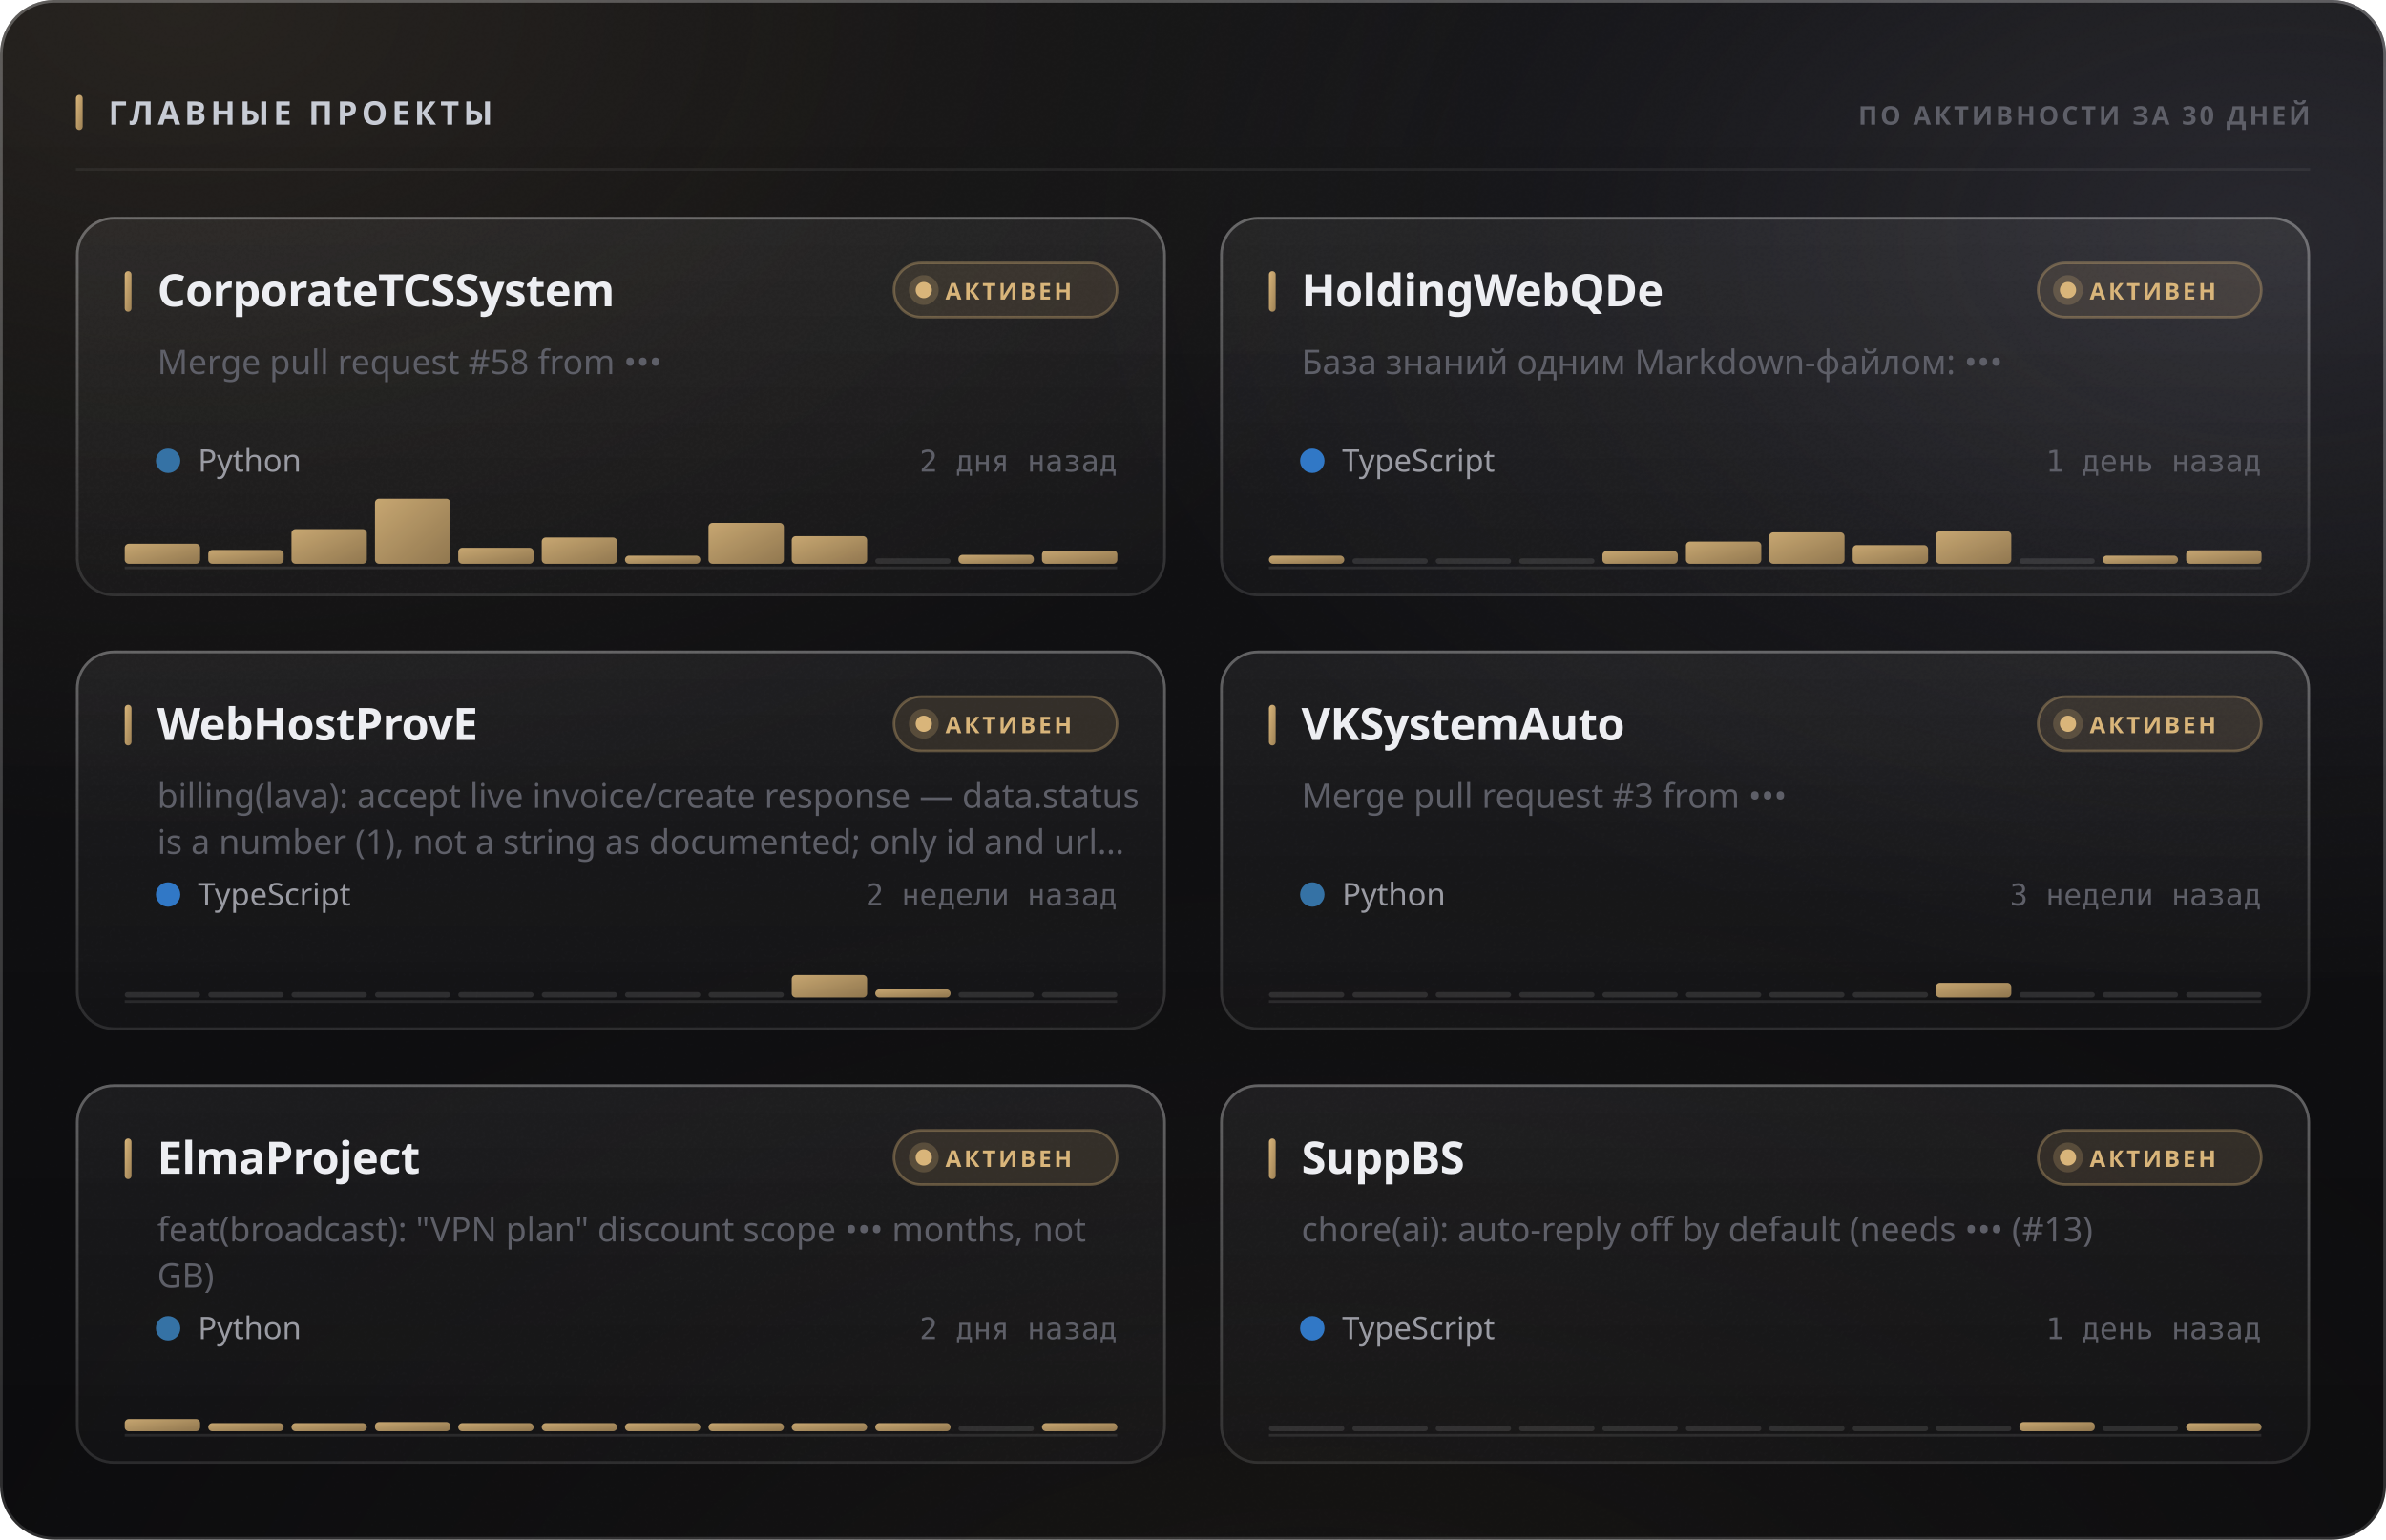
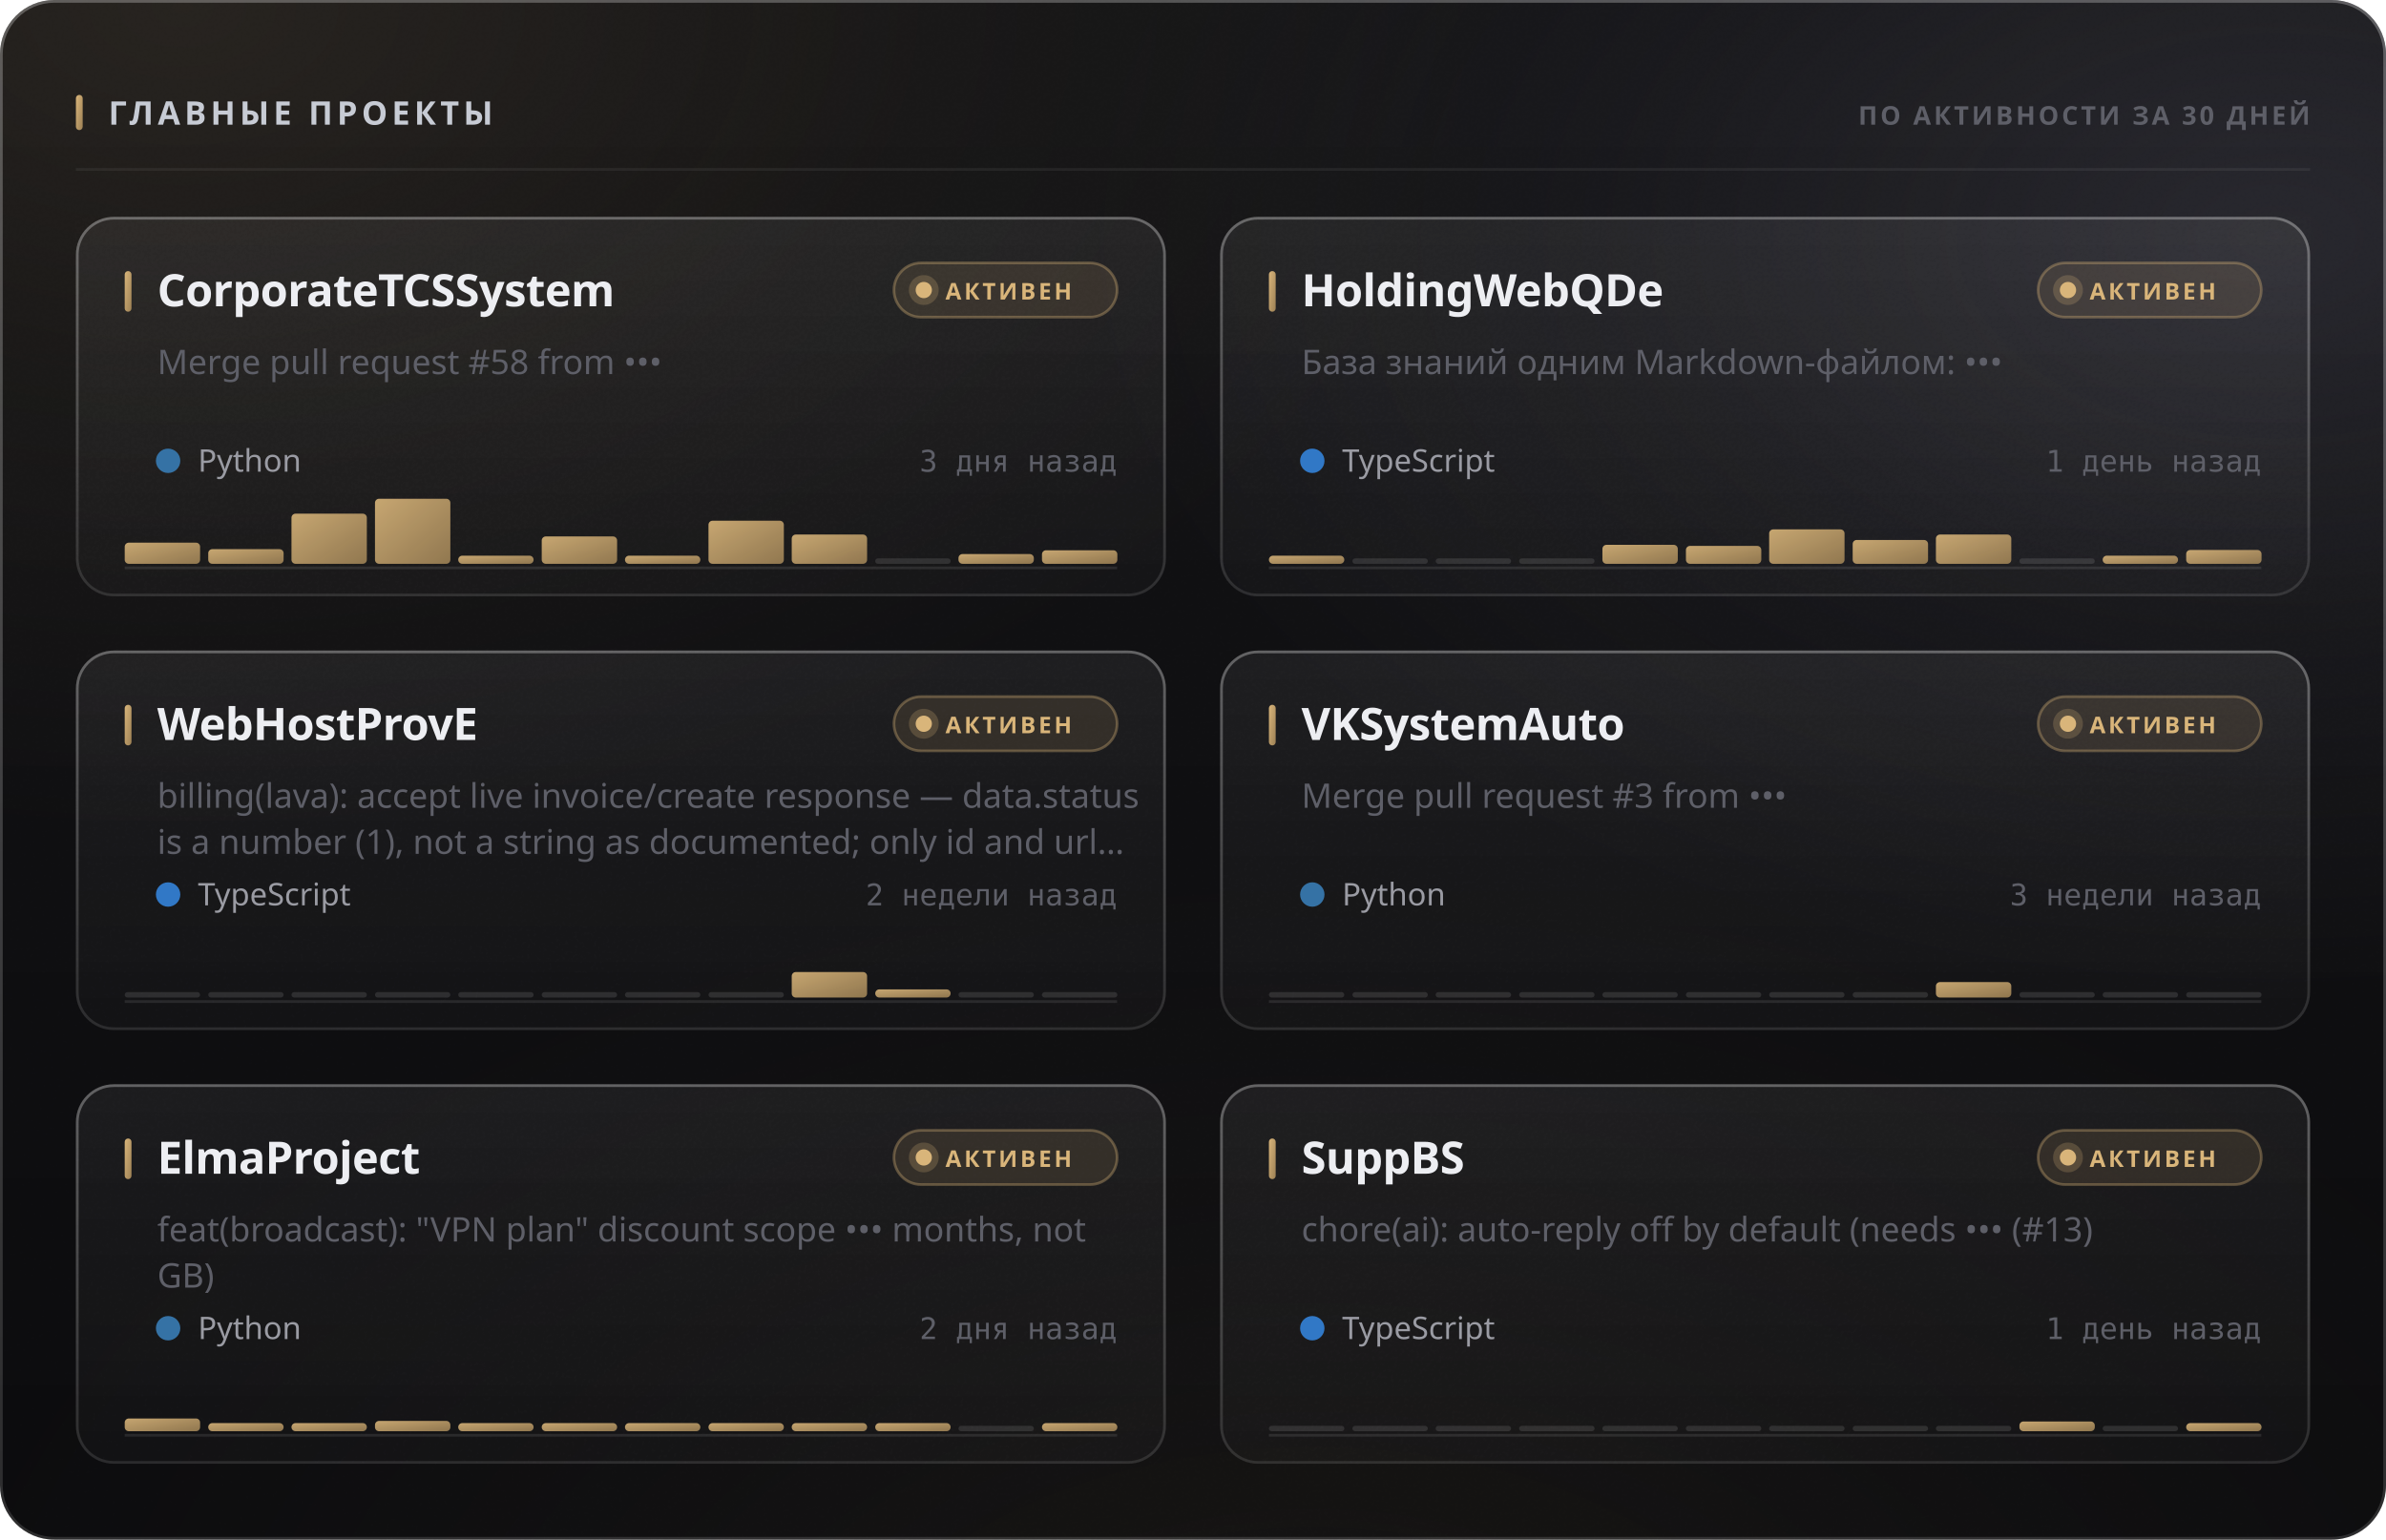
<svg xmlns="http://www.w3.org/2000/svg" width="880" height="568" viewBox="0 0 880 568" role="img">
  <style>
  text { font-family: -apple-system, BlinkMacSystemFont, 'Segoe UI', 'Noto Sans', Helvetica, Arial, sans-serif; }
  .mono { font-family: ui-monospace, 'SF Mono', 'Cascadia Mono', 'DejaVu Sans Mono', Menlo, Consolas, monospace; font-variant-numeric: tabular-nums; }
  .caps { letter-spacing: .1em; text-transform: uppercase; }

  @keyframes sheen  { from { transform: translateX(-120%); } to { transform: translateX(260%); } }
  @keyframes rise   { from { opacity: 0; transform: translateY(6px); } to { opacity: 1; transform: none; } }
  @keyframes slide  { from { opacity: 0; transform: translateX(-8px); } to { opacity: 1; transform: none; } }
  @keyframes grow   { from { transform: scaleY(0); } to { transform: scaleY(1); } }
  @keyframes widen  { from { transform: scaleX(0); } to { transform: scaleX(1); } }
  @keyframes draw   { from { stroke-dashoffset: 200; } to { stroke-dashoffset: 0; } }

  .sheen { animation: sheen 5.5s cubic-bezier(.45,0,.2,1) infinite; }
  .rise  { animation: rise .5s cubic-bezier(.16,1,.3,1) both; }
  .slide { animation: slide .42s cubic-bezier(.16,1,.3,1) both; }
  .bar   { transform-box: fill-box; transform-origin: 50% 100%;
           animation: grow .62s cubic-bezier(.16,1,.3,1) both; }
  .fill  { transform-box: fill-box; transform-origin: 0% 50%;
           animation: widen .8s cubic-bezier(.16,1,.3,1) both; }
  /* The hidden start state lives in the keyframes, never in the static rule.
     A renderer that ignores CSS animations then falls back to the FINISHED
     state — a drawn line, visible text — instead of an empty panel. */
  .spark { stroke-dasharray: 200;
           animation: draw 1.1s cubic-bezier(.16,1,.3,1) both; }

  @media (prefers-reduced-motion: reduce) {
    .sheen { animation: none; opacity: 0; }
    .rise, .slide, .bar, .fill, .spark { animation: none; opacity: 1; transform: none;
                                         stroke-dashoffset: 0; }
  }</style>
  <defs>
    <filter id="grain5" x="0" y="0" width="100%" height="100%">
      <feTurbulence type="fractalNoise" baseFrequency="0.85" numOctaves="3" stitchTiles="stitch" />
      <feColorMatrix type="saturate" values="0" />
    </filter>
    <linearGradient id="accent1" x1="0" y1="0" x2="1" y2="1">
      <stop offset="0%" stop-color="#d9b57a" />
      <stop offset="100%" stop-color="#9d8155" />
    </linearGradient>
    <radialGradient id="aurora6" cx="0.08" cy="0" r="0.55">
      <stop offset="0%" stop-color="#d9b47a" stop-opacity="0.1" />
      <stop offset="55%" stop-color="#d9b47a" stop-opacity="0.035" />
      <stop offset="100%" stop-color="#d9b47a" stop-opacity="0" />
    </radialGradient>
    <radialGradient id="aurora7" cx="0.95" cy="0.15" r="0.5">
      <stop offset="0%" stop-color="#706f83" stop-opacity="0.22" />
      <stop offset="55%" stop-color="#706f83" stop-opacity="0.077" />
      <stop offset="100%" stop-color="#706f83" stop-opacity="0" />
    </radialGradient>
    <radialGradient id="aurora8" cx="0.55" cy="1.15" r="0.6">
      <stop offset="0%" stop-color="#b39b74" stop-opacity="0.07" />
      <stop offset="55%" stop-color="#b39b74" stop-opacity="0.025" />
      <stop offset="100%" stop-color="#b39b74" stop-opacity="0" />
    </radialGradient>
    <linearGradient id="glass2" x1="0" y1="0" x2="0" y2="1">
      <stop offset="0%" stop-color="#ffffff" stop-opacity="0.036" />
      <stop offset="100%" stop-color="#ffffff" stop-opacity="0.007" />
    </linearGradient>
    <linearGradient id="rim3" x1="0" y1="0" x2="0" y2="1">
      <stop offset="0%" stop-color="#ffffff" stop-opacity="0.182" />
      <stop offset="100%" stop-color="#ffffff" stop-opacity="0.025" />
    </linearGradient>
    <linearGradient id="spec4" x1="0" y1="0" x2="1" y2="0">
      <stop offset="0%" stop-color="#ffffff" stop-opacity="0" />
      <stop offset="35%" stop-color="#ffffff" stop-opacity="0.336" />
      <stop offset="70%" stop-color="#ffffff" stop-opacity="0.118" />
      <stop offset="100%" stop-color="#ffffff" stop-opacity="0" />
    </linearGradient>
    <linearGradient id="cardglass9" x1="0" y1="0" x2="0" y2="1">
      <stop offset="0%" stop-color="#ffffff" stop-opacity="0.06" />
      <stop offset="100%" stop-color="#ffffff" stop-opacity="0.018" />
    </linearGradient>
    <linearGradient id="cardrim10" x1="0" y1="0" x2="0" y2="1">
      <stop offset="0%" stop-color="#ffffff" stop-opacity="0.26" />
      <stop offset="100%" stop-color="#ffffff" stop-opacity="0.05" />
    </linearGradient>
    <linearGradient id="cardspec11" x1="0" y1="0" x2="1" y2="0">
      <stop offset="0%" stop-color="#ffffff" stop-opacity="0" />
      <stop offset="35%" stop-color="#ffffff" stop-opacity="0.42" />
      <stop offset="70%" stop-color="#ffffff" stop-opacity="0.147" />
      <stop offset="100%" stop-color="#ffffff" stop-opacity="0" />
    </linearGradient>
    <linearGradient id="cardglass12" x1="0" y1="0" x2="0" y2="1">
      <stop offset="0%" stop-color="#ffffff" stop-opacity="0.06" />
      <stop offset="100%" stop-color="#ffffff" stop-opacity="0.018" />
    </linearGradient>
    <linearGradient id="cardrim13" x1="0" y1="0" x2="0" y2="1">
      <stop offset="0%" stop-color="#ffffff" stop-opacity="0.26" />
      <stop offset="100%" stop-color="#ffffff" stop-opacity="0.05" />
    </linearGradient>
    <linearGradient id="cardspec14" x1="0" y1="0" x2="1" y2="0">
      <stop offset="0%" stop-color="#ffffff" stop-opacity="0" />
      <stop offset="35%" stop-color="#ffffff" stop-opacity="0.42" />
      <stop offset="70%" stop-color="#ffffff" stop-opacity="0.147" />
      <stop offset="100%" stop-color="#ffffff" stop-opacity="0" />
    </linearGradient>
    <linearGradient id="cardglass15" x1="0" y1="0" x2="0" y2="1">
      <stop offset="0%" stop-color="#ffffff" stop-opacity="0.06" />
      <stop offset="100%" stop-color="#ffffff" stop-opacity="0.018" />
    </linearGradient>
    <linearGradient id="cardrim16" x1="0" y1="0" x2="0" y2="1">
      <stop offset="0%" stop-color="#ffffff" stop-opacity="0.26" />
      <stop offset="100%" stop-color="#ffffff" stop-opacity="0.05" />
    </linearGradient>
    <linearGradient id="cardspec17" x1="0" y1="0" x2="1" y2="0">
      <stop offset="0%" stop-color="#ffffff" stop-opacity="0" />
      <stop offset="35%" stop-color="#ffffff" stop-opacity="0.42" />
      <stop offset="70%" stop-color="#ffffff" stop-opacity="0.147" />
      <stop offset="100%" stop-color="#ffffff" stop-opacity="0" />
    </linearGradient>
    <linearGradient id="cardglass18" x1="0" y1="0" x2="0" y2="1">
      <stop offset="0%" stop-color="#ffffff" stop-opacity="0.06" />
      <stop offset="100%" stop-color="#ffffff" stop-opacity="0.018" />
    </linearGradient>
    <linearGradient id="cardrim19" x1="0" y1="0" x2="0" y2="1">
      <stop offset="0%" stop-color="#ffffff" stop-opacity="0.26" />
      <stop offset="100%" stop-color="#ffffff" stop-opacity="0.05" />
    </linearGradient>
    <linearGradient id="cardspec20" x1="0" y1="0" x2="1" y2="0">
      <stop offset="0%" stop-color="#ffffff" stop-opacity="0" />
      <stop offset="35%" stop-color="#ffffff" stop-opacity="0.42" />
      <stop offset="70%" stop-color="#ffffff" stop-opacity="0.147" />
      <stop offset="100%" stop-color="#ffffff" stop-opacity="0" />
    </linearGradient>
    <linearGradient id="cardglass21" x1="0" y1="0" x2="0" y2="1">
      <stop offset="0%" stop-color="#ffffff" stop-opacity="0.06" />
      <stop offset="100%" stop-color="#ffffff" stop-opacity="0.018" />
    </linearGradient>
    <linearGradient id="cardrim22" x1="0" y1="0" x2="0" y2="1">
      <stop offset="0%" stop-color="#ffffff" stop-opacity="0.26" />
      <stop offset="100%" stop-color="#ffffff" stop-opacity="0.05" />
    </linearGradient>
    <linearGradient id="cardspec23" x1="0" y1="0" x2="1" y2="0">
      <stop offset="0%" stop-color="#ffffff" stop-opacity="0" />
      <stop offset="35%" stop-color="#ffffff" stop-opacity="0.42" />
      <stop offset="70%" stop-color="#ffffff" stop-opacity="0.147" />
      <stop offset="100%" stop-color="#ffffff" stop-opacity="0" />
    </linearGradient>
    <linearGradient id="cardglass24" x1="0" y1="0" x2="0" y2="1">
      <stop offset="0%" stop-color="#ffffff" stop-opacity="0.06" />
      <stop offset="100%" stop-color="#ffffff" stop-opacity="0.018" />
    </linearGradient>
    <linearGradient id="cardrim25" x1="0" y1="0" x2="0" y2="1">
      <stop offset="0%" stop-color="#ffffff" stop-opacity="0.26" />
      <stop offset="100%" stop-color="#ffffff" stop-opacity="0.05" />
    </linearGradient>
    <linearGradient id="cardspec26" x1="0" y1="0" x2="1" y2="0">
      <stop offset="0%" stop-color="#ffffff" stop-opacity="0" />
      <stop offset="35%" stop-color="#ffffff" stop-opacity="0.42" />
      <stop offset="70%" stop-color="#ffffff" stop-opacity="0.147" />
      <stop offset="100%" stop-color="#ffffff" stop-opacity="0" />
    </linearGradient>
  </defs>
  <rect width="880" height="568" rx="20" fill="#0a0a0c" />
  <rect width="880" height="568" rx="20" fill="url(#aurora6)" />
  <rect width="880" height="568" rx="20" fill="url(#aurora7)" />
  <rect width="880" height="568" rx="20" fill="url(#aurora8)" />
  <rect width="880" height="568" rx="20" fill="url(#glass2)" />
  <rect width="880" height="568" rx="20" filter="url(#grain5)" opacity="0.085" style="mix-blend-mode:overlay" />
  <rect x=".5" y=".5" width="879" height="567" rx="19.5" fill="none" stroke="rgba(255,255,255,0.11)" />
  <rect x=".5" y=".5" width="879" height="567" rx="19.5" fill="none" stroke="url(#rim3)" />
  <path d="M20 1 H860" stroke="url(#spec4)" stroke-width="1.2" fill="none" />
  <rect x="28" y="35" width="2.5" height="13" rx="1.25" fill="url(#accent1)" />
  <text x="40" y="46" font-size="12" font-weight="700" fill="#c7cbd4" letter-spacing="0.13em">ГЛАВНЫЕ ПРОЕКТЫ</text>
  <text x="852" y="46" font-size="9.5" font-weight="600" fill="#5e5f68" text-anchor="end" letter-spacing="0.11em">ПО АКТИВНОСТИ ЗА 30 ДНЕЙ</text>
  <path d="M28 62.5 H852" stroke="rgba(255,255,255,0.06)" stroke-width="1" />
  <g class="rise" opacity="1" style="">
    <rect x="28" y="80" width="402" height="140" rx="14" fill="url(#cardglass9)" />
    <rect x="28" y="80" width="402" height="140" rx="14" filter="url(#grain5)" opacity="0.068" style="mix-blend-mode:overlay" />
    <rect x="28.5" y="80.5" width="401" height="139" rx="13.5" fill="none" stroke="rgba(255,255,255,0.06)" />
    <rect x="28.5" y="80.5" width="401" height="139" rx="13.5" fill="none" stroke="url(#cardrim10)" />
    <path d="M42 81 H416" stroke="url(#cardspec11)" stroke-width="1" fill="none" />
    <rect x="46" y="100" width="2.5" height="15" rx="1.25" fill="url(#accent1)" />
    <text x="58" y="113" font-size="16.5" font-weight="700" fill="#edeef2" letter-spacing="-0.01em">CorporateTCSSystem</text>
    <rect x="329.709" y="97" width="82.291" height="20" rx="10" fill="rgba(217,181,122,0.12)" stroke="rgba(217,181,122,0.35)" />
    <circle cx="340.709" cy="107" r="3" fill="#d9b57a" />
    <circle cx="340.709" cy="107" r="5.5" fill="#d9b57a" opacity=".22" />
    <text x="348.709" y="110.5" font-size="8.5" font-weight="700" fill="#d9b57a" letter-spacing="0.12em">АКТИВЕН</text>
    <text x="58" y="138" font-size="12.5" font-weight="400" fill="#5e5f68">Merge pull request #58 from •••</text>
    <circle cx="62" cy="170" r="4.5" fill="#3572A5" />
    <text x="73" y="174" font-size="11.5" font-weight="400" fill="#9a9ba3">Python</text>
-     <text x="412" y="174" font-size="11" font-weight="400" fill="#5e5f68" text-anchor="end" class="mono">2 дня назад</text>
+     <text x="412" y="174" font-size="11" font-weight="400" fill="#5e5f68" text-anchor="end" class="mono">3 дня назад</text>
    <path d="M46 209.5 H412" stroke="rgba(255,255,255,0.096)" stroke-width="1" />
    <g class="bar" style="animation-delay:0.18s">
-       <rect x="46.0" y="200.6" width="27.8" height="7.4" rx="1.5" fill="url(#accent1)" opacity="0.9" />
-       <rect x="76.8" y="202.9" width="27.8" height="5.1" rx="1.5" fill="url(#accent1)" opacity="0.9" />
-       <rect x="107.5" y="195.2" width="27.8" height="12.8" rx="1.5" fill="url(#accent1)" opacity="0.9" />
+       <rect x="46.0" y="200.2" width="27.8" height="7.8" rx="1.5" fill="url(#accent1)" opacity="0.9" />
+       <rect x="76.8" y="202.6" width="27.8" height="5.4" rx="1.5" fill="url(#accent1)" opacity="0.9" />
+       <rect x="107.5" y="189.5" width="27.8" height="18.5" rx="1.5" fill="url(#accent1)" opacity="0.9" />
      <rect x="138.3" y="184.0" width="27.8" height="24.0" rx="1.5" fill="url(#accent1)" opacity="0.9" />
-       <rect x="169.0" y="202.1" width="27.8" height="5.9" rx="1.5" fill="url(#accent1)" opacity="0.9" />
-       <rect x="199.8" y="198.3" width="27.8" height="9.7" rx="1.5" fill="url(#accent1)" opacity="0.9" />
+       <rect x="169.0" y="205.0" width="27.8" height="3.0" rx="1.5" fill="url(#accent1)" opacity="0.9" />
+       <rect x="199.8" y="197.9" width="27.8" height="10.1" rx="1.5" fill="url(#accent1)" opacity="0.9" />
      <rect x="230.5" y="205.0" width="27.8" height="3.0" rx="1.5" fill="url(#accent1)" opacity="0.9" />
-       <rect x="261.3" y="192.9" width="27.8" height="15.1" rx="1.5" fill="url(#accent1)" opacity="0.9" />
-       <rect x="292.0" y="197.8" width="27.8" height="10.2" rx="1.5" fill="url(#accent1)" opacity="0.9" />
+       <rect x="261.3" y="192.1" width="27.8" height="15.9" rx="1.5" fill="url(#accent1)" opacity="0.9" />
+       <rect x="292.0" y="197.2" width="27.8" height="10.8" rx="1.5" fill="url(#accent1)" opacity="0.9" />
      <rect x="322.8" y="206.0" width="27.8" height="2" rx="1" fill="rgba(255,255,255,0.11)" />
-       <rect x="353.5" y="204.7" width="27.8" height="3.3" rx="1.5" fill="url(#accent1)" opacity="0.9" />
-       <rect x="384.3" y="203.1" width="27.8" height="4.9" rx="1.5" fill="url(#accent1)" opacity="0.9" />
+       <rect x="353.5" y="204.4" width="27.8" height="3.6" rx="1.5" fill="url(#accent1)" opacity="0.9" />
+       <rect x="384.3" y="203.0" width="27.8" height="5.0" rx="1.5" fill="url(#accent1)" opacity="0.9" />
    </g>
  </g>
  <g class="rise" opacity="1" style=" animation-delay:0.055s;">
    <rect x="450" y="80" width="402" height="140" rx="14" fill="url(#cardglass12)" />
    <rect x="450" y="80" width="402" height="140" rx="14" filter="url(#grain5)" opacity="0.068" style="mix-blend-mode:overlay" />
    <rect x="450.5" y="80.5" width="401" height="139" rx="13.5" fill="none" stroke="rgba(255,255,255,0.06)" />
    <rect x="450.5" y="80.5" width="401" height="139" rx="13.5" fill="none" stroke="url(#cardrim13)" />
    <path d="M464 81 H838" stroke="url(#cardspec14)" stroke-width="1" fill="none" />
    <rect x="468" y="100" width="2.5" height="15" rx="1.25" fill="url(#accent1)" />
    <text x="480" y="113" font-size="16.5" font-weight="700" fill="#edeef2" letter-spacing="-0.01em">HoldingWebQDe</text>
    <rect x="751.709" y="97" width="82.291" height="20" rx="10" fill="rgba(217,181,122,0.12)" stroke="rgba(217,181,122,0.35)" />
    <circle cx="762.709" cy="107" r="3" fill="#d9b57a" />
    <circle cx="762.709" cy="107" r="5.5" fill="#d9b57a" opacity=".22" />
    <text x="770.709" y="110.5" font-size="8.5" font-weight="700" fill="#d9b57a" letter-spacing="0.12em">АКТИВЕН</text>
    <text x="480" y="138" font-size="12.5" font-weight="400" fill="#5e5f68">База знаний одним Markdown-файлом: •••</text>
    <circle cx="484" cy="170" r="4.5" fill="#3178c6" />
    <text x="495" y="174" font-size="11.5" font-weight="400" fill="#9a9ba3">TypeScript</text>
    <text x="834" y="174" font-size="11" font-weight="400" fill="#5e5f68" text-anchor="end" class="mono">1 день назад</text>
    <path d="M468 209.5 H834" stroke="rgba(255,255,255,0.096)" stroke-width="1" />
    <g class="bar" style="animation-delay:0.24s">
      <rect x="468.0" y="205.0" width="27.8" height="3.0" rx="1.5" fill="url(#accent1)" opacity="0.9" />
      <rect x="498.8" y="206.0" width="27.8" height="2" rx="1" fill="rgba(255,255,255,0.11)" />
      <rect x="529.5" y="206.0" width="27.8" height="2" rx="1" fill="rgba(255,255,255,0.11)" />
      <rect x="560.3" y="206.0" width="27.8" height="2" rx="1" fill="rgba(255,255,255,0.11)" />
-       <rect x="591.0" y="203.3" width="27.8" height="4.7" rx="1.5" fill="url(#accent1)" opacity="0.9" />
-       <rect x="621.8" y="199.8" width="27.8" height="8.2" rx="1.5" fill="url(#accent1)" opacity="0.9" />
-       <rect x="652.5" y="196.4" width="27.8" height="11.6" rx="1.5" fill="url(#accent1)" opacity="0.9" />
-       <rect x="683.3" y="201.1" width="27.8" height="6.9" rx="1.5" fill="url(#accent1)" opacity="0.9" />
-       <rect x="714.0" y="196.0" width="27.8" height="12.0" rx="1.5" fill="url(#accent1)" opacity="0.9" />
+       <rect x="591.0" y="201.0" width="27.8" height="7.0" rx="1.5" fill="url(#accent1)" opacity="0.9" />
+       <rect x="621.8" y="201.4" width="27.8" height="6.6" rx="1.5" fill="url(#accent1)" opacity="0.9" />
+       <rect x="652.5" y="195.3" width="27.8" height="12.7" rx="1.5" fill="url(#accent1)" opacity="0.9" />
+       <rect x="683.3" y="199.2" width="27.8" height="8.8" rx="1.5" fill="url(#accent1)" opacity="0.9" />
+       <rect x="714.0" y="197.2" width="27.8" height="10.8" rx="1.5" fill="url(#accent1)" opacity="0.9" />
      <rect x="744.8" y="206.0" width="27.8" height="2" rx="1" fill="rgba(255,255,255,0.11)" />
      <rect x="775.5" y="205.0" width="27.8" height="3.0" rx="1.5" fill="url(#accent1)" opacity="0.9" />
-       <rect x="806.3" y="203.0" width="27.8" height="5.0" rx="1.5" fill="url(#accent1)" opacity="0.9" />
+       <rect x="806.3" y="202.9" width="27.8" height="5.1" rx="1.5" fill="url(#accent1)" opacity="0.9" />
    </g>
  </g>
  <g class="rise" opacity="1" style=" animation-delay:0.110s;">
    <rect x="28" y="240" width="402" height="140" rx="14" fill="url(#cardglass15)" />
    <rect x="28" y="240" width="402" height="140" rx="14" filter="url(#grain5)" opacity="0.068" style="mix-blend-mode:overlay" />
    <rect x="28.5" y="240.5" width="401" height="139" rx="13.5" fill="none" stroke="rgba(255,255,255,0.06)" />
    <rect x="28.5" y="240.5" width="401" height="139" rx="13.5" fill="none" stroke="url(#cardrim16)" />
    <path d="M42 241 H416" stroke="url(#cardspec17)" stroke-width="1" fill="none" />
    <rect x="46" y="260" width="2.5" height="15" rx="1.25" fill="url(#accent1)" />
    <text x="58" y="273" font-size="16.5" font-weight="700" fill="#edeef2" letter-spacing="-0.01em">WebHostProvE</text>
    <rect x="329.709" y="257" width="82.291" height="20" rx="10" fill="rgba(217,181,122,0.12)" stroke="rgba(217,181,122,0.35)" />
    <circle cx="340.709" cy="267" r="3" fill="#d9b57a" />
    <circle cx="340.709" cy="267" r="5.5" fill="#d9b57a" opacity=".22" />
    <text x="348.709" y="270.5" font-size="8.5" font-weight="700" fill="#d9b57a" letter-spacing="0.12em">АКТИВЕН</text>
    <text x="58" y="298" font-size="12.5" font-weight="400" fill="#5e5f68">billing(lava): accept live invoice/create response — data.status</text>
    <text x="58" y="315" font-size="12.5" font-weight="400" fill="#5e5f68">is a number (1), not a string as documented; only id and url…</text>
    <circle cx="62" cy="330" r="4.5" fill="#3178c6" />
    <text x="73" y="334" font-size="11.5" font-weight="400" fill="#9a9ba3">TypeScript</text>
    <text x="412" y="334" font-size="11" font-weight="400" fill="#5e5f68" text-anchor="end" class="mono">2 недели назад</text>
    <path d="M46 369.5 H412" stroke="rgba(255,255,255,0.096)" stroke-width="1" />
    <g class="bar" style="animation-delay:0.3s">
      <rect x="46.0" y="366.0" width="27.8" height="2" rx="1" fill="rgba(255,255,255,0.11)" />
      <rect x="76.8" y="366.0" width="27.8" height="2" rx="1" fill="rgba(255,255,255,0.11)" />
      <rect x="107.5" y="366.0" width="27.8" height="2" rx="1" fill="rgba(255,255,255,0.11)" />
      <rect x="138.3" y="366.0" width="27.8" height="2" rx="1" fill="rgba(255,255,255,0.11)" />
      <rect x="169.0" y="366.0" width="27.8" height="2" rx="1" fill="rgba(255,255,255,0.11)" />
      <rect x="199.8" y="366.0" width="27.8" height="2" rx="1" fill="rgba(255,255,255,0.11)" />
      <rect x="230.5" y="366.0" width="27.8" height="2" rx="1" fill="rgba(255,255,255,0.11)" />
      <rect x="261.3" y="366.0" width="27.8" height="2" rx="1" fill="rgba(255,255,255,0.11)" />
-       <rect x="292.0" y="359.7" width="27.8" height="8.3" rx="1.5" fill="url(#accent1)" opacity="0.9" />
+       <rect x="292.0" y="358.6" width="27.8" height="9.4" rx="1.5" fill="url(#accent1)" opacity="0.9" />
      <rect x="322.8" y="365.0" width="27.8" height="3.0" rx="1.5" fill="url(#accent1)" opacity="0.9" />
      <rect x="353.5" y="366.0" width="27.8" height="2" rx="1" fill="rgba(255,255,255,0.11)" />
      <rect x="384.3" y="366.0" width="27.8" height="2" rx="1" fill="rgba(255,255,255,0.11)" />
    </g>
  </g>
  <g class="rise" opacity="1" style=" animation-delay:0.165s;">
    <rect x="450" y="240" width="402" height="140" rx="14" fill="url(#cardglass18)" />
    <rect x="450" y="240" width="402" height="140" rx="14" filter="url(#grain5)" opacity="0.068" style="mix-blend-mode:overlay" />
    <rect x="450.5" y="240.5" width="401" height="139" rx="13.5" fill="none" stroke="rgba(255,255,255,0.06)" />
    <rect x="450.5" y="240.5" width="401" height="139" rx="13.5" fill="none" stroke="url(#cardrim19)" />
    <path d="M464 241 H838" stroke="url(#cardspec20)" stroke-width="1" fill="none" />
    <rect x="468" y="260" width="2.5" height="15" rx="1.25" fill="url(#accent1)" />
    <text x="480" y="273" font-size="16.5" font-weight="700" fill="#edeef2" letter-spacing="-0.01em">VKSystemAuto</text>
    <rect x="751.709" y="257" width="82.291" height="20" rx="10" fill="rgba(217,181,122,0.12)" stroke="rgba(217,181,122,0.35)" />
    <circle cx="762.709" cy="267" r="3" fill="#d9b57a" />
    <circle cx="762.709" cy="267" r="5.5" fill="#d9b57a" opacity=".22" />
    <text x="770.709" y="270.5" font-size="8.5" font-weight="700" fill="#d9b57a" letter-spacing="0.12em">АКТИВЕН</text>
    <text x="480" y="298" font-size="12.5" font-weight="400" fill="#5e5f68">Merge pull request #3 from •••</text>
    <circle cx="484" cy="330" r="4.5" fill="#3572A5" />
    <text x="495" y="334" font-size="11.5" font-weight="400" fill="#9a9ba3">Python</text>
    <text x="834" y="334" font-size="11" font-weight="400" fill="#5e5f68" text-anchor="end" class="mono">3 недели назад</text>
    <path d="M468 369.5 H834" stroke="rgba(255,255,255,0.096)" stroke-width="1" />
    <g class="bar" style="animation-delay:0.36s">
      <rect x="468.0" y="366.0" width="27.8" height="2" rx="1" fill="rgba(255,255,255,0.11)" />
      <rect x="498.8" y="366.0" width="27.8" height="2" rx="1" fill="rgba(255,255,255,0.11)" />
      <rect x="529.5" y="366.0" width="27.8" height="2" rx="1" fill="rgba(255,255,255,0.11)" />
      <rect x="560.3" y="366.0" width="27.8" height="2" rx="1" fill="rgba(255,255,255,0.11)" />
      <rect x="591.0" y="366.0" width="27.8" height="2" rx="1" fill="rgba(255,255,255,0.11)" />
      <rect x="621.8" y="366.0" width="27.8" height="2" rx="1" fill="rgba(255,255,255,0.11)" />
      <rect x="652.5" y="366.0" width="27.8" height="2" rx="1" fill="rgba(255,255,255,0.11)" />
      <rect x="683.3" y="366.0" width="27.8" height="2" rx="1" fill="rgba(255,255,255,0.11)" />
-       <rect x="714.0" y="362.6" width="27.8" height="5.4" rx="1.5" fill="url(#accent1)" opacity="0.9" />
+       <rect x="714.0" y="362.3" width="27.8" height="5.7" rx="1.5" fill="url(#accent1)" opacity="0.9" />
      <rect x="744.8" y="366.0" width="27.8" height="2" rx="1" fill="rgba(255,255,255,0.11)" />
      <rect x="775.5" y="366.0" width="27.8" height="2" rx="1" fill="rgba(255,255,255,0.11)" />
      <rect x="806.3" y="366.0" width="27.8" height="2" rx="1" fill="rgba(255,255,255,0.11)" />
    </g>
  </g>
  <g class="rise" opacity="1" style=" animation-delay:0.220s;">
    <rect x="28" y="400" width="402" height="140" rx="14" fill="url(#cardglass21)" />
    <rect x="28" y="400" width="402" height="140" rx="14" filter="url(#grain5)" opacity="0.068" style="mix-blend-mode:overlay" />
    <rect x="28.5" y="400.5" width="401" height="139" rx="13.5" fill="none" stroke="rgba(255,255,255,0.06)" />
    <rect x="28.5" y="400.5" width="401" height="139" rx="13.5" fill="none" stroke="url(#cardrim22)" />
    <path d="M42 401 H416" stroke="url(#cardspec23)" stroke-width="1" fill="none" />
    <rect x="46" y="420" width="2.5" height="15" rx="1.25" fill="url(#accent1)" />
    <text x="58" y="433" font-size="16.5" font-weight="700" fill="#edeef2" letter-spacing="-0.01em">ElmaProject</text>
    <rect x="329.709" y="417" width="82.291" height="20" rx="10" fill="rgba(217,181,122,0.12)" stroke="rgba(217,181,122,0.35)" />
    <circle cx="340.709" cy="427" r="3" fill="#d9b57a" />
    <circle cx="340.709" cy="427" r="5.5" fill="#d9b57a" opacity=".22" />
    <text x="348.709" y="430.5" font-size="8.5" font-weight="700" fill="#d9b57a" letter-spacing="0.12em">АКТИВЕН</text>
    <text x="58" y="458" font-size="12.5" font-weight="400" fill="#5e5f68">feat(broadcast): "VPN plan" discount scope ••• months, not</text>
    <text x="58" y="475" font-size="12.5" font-weight="400" fill="#5e5f68">GB)</text>
    <circle cx="62" cy="490" r="4.5" fill="#3572A5" />
    <text x="73" y="494" font-size="11.5" font-weight="400" fill="#9a9ba3">Python</text>
    <text x="412" y="494" font-size="11" font-weight="400" fill="#5e5f68" text-anchor="end" class="mono">2 дня назад</text>
    <path d="M46 529.5 H412" stroke="rgba(255,255,255,0.096)" stroke-width="1" />
    <g class="bar" style="animation-delay:0.42s">
-       <rect x="46.0" y="523.5" width="27.8" height="4.5" rx="1.5" fill="url(#accent1)" opacity="0.9" />
+       <rect x="46.0" y="523.3" width="27.8" height="4.7" rx="1.5" fill="url(#accent1)" opacity="0.9" />
      <rect x="76.8" y="525.0" width="27.8" height="3.0" rx="1.5" fill="url(#accent1)" opacity="0.9" />
      <rect x="107.5" y="525.0" width="27.8" height="3.0" rx="1.5" fill="url(#accent1)" opacity="0.9" />
-       <rect x="138.3" y="524.6" width="27.8" height="3.4" rx="1.5" fill="url(#accent1)" opacity="0.9" />
+       <rect x="138.3" y="524.2" width="27.8" height="3.8" rx="1.5" fill="url(#accent1)" opacity="0.9" />
      <rect x="169.0" y="525.0" width="27.8" height="3.0" rx="1.5" fill="url(#accent1)" opacity="0.9" />
      <rect x="199.8" y="525.0" width="27.8" height="3.0" rx="1.5" fill="url(#accent1)" opacity="0.9" />
      <rect x="230.5" y="525.0" width="27.8" height="3.0" rx="1.5" fill="url(#accent1)" opacity="0.9" />
      <rect x="261.3" y="525.0" width="27.8" height="3.0" rx="1.5" fill="url(#accent1)" opacity="0.9" />
      <rect x="292.0" y="525.0" width="27.8" height="3.0" rx="1.5" fill="url(#accent1)" opacity="0.9" />
      <rect x="322.8" y="525.0" width="27.8" height="3.0" rx="1.5" fill="url(#accent1)" opacity="0.9" />
      <rect x="353.5" y="526.0" width="27.8" height="2" rx="1" fill="rgba(255,255,255,0.11)" />
      <rect x="384.3" y="525.0" width="27.8" height="3.0" rx="1.5" fill="url(#accent1)" opacity="0.9" />
    </g>
  </g>
  <g class="rise" opacity="1" style=" animation-delay:0.275s;">
    <rect x="450" y="400" width="402" height="140" rx="14" fill="url(#cardglass24)" />
    <rect x="450" y="400" width="402" height="140" rx="14" filter="url(#grain5)" opacity="0.068" style="mix-blend-mode:overlay" />
    <rect x="450.5" y="400.5" width="401" height="139" rx="13.5" fill="none" stroke="rgba(255,255,255,0.06)" />
    <rect x="450.5" y="400.5" width="401" height="139" rx="13.5" fill="none" stroke="url(#cardrim25)" />
    <path d="M464 401 H838" stroke="url(#cardspec26)" stroke-width="1" fill="none" />
    <rect x="468" y="420" width="2.5" height="15" rx="1.25" fill="url(#accent1)" />
    <text x="480" y="433" font-size="16.5" font-weight="700" fill="#edeef2" letter-spacing="-0.01em">SuppBS</text>
    <rect x="751.709" y="417" width="82.291" height="20" rx="10" fill="rgba(217,181,122,0.12)" stroke="rgba(217,181,122,0.35)" />
    <circle cx="762.709" cy="427" r="3" fill="#d9b57a" />
    <circle cx="762.709" cy="427" r="5.5" fill="#d9b57a" opacity=".22" />
    <text x="770.709" y="430.5" font-size="8.5" font-weight="700" fill="#d9b57a" letter-spacing="0.12em">АКТИВЕН</text>
    <text x="480" y="458" font-size="12.5" font-weight="400" fill="#5e5f68">chore(ai): auto-reply off by default (needs ••• (#13)</text>
    <circle cx="484" cy="490" r="4.5" fill="#3178c6" />
    <text x="495" y="494" font-size="11.5" font-weight="400" fill="#9a9ba3">TypeScript</text>
    <text x="834" y="494" font-size="11" font-weight="400" fill="#5e5f68" text-anchor="end" class="mono">1 день назад</text>
    <path d="M468 529.5 H834" stroke="rgba(255,255,255,0.096)" stroke-width="1" />
    <g class="bar" style="animation-delay:0.48s">
      <rect x="468.0" y="526.0" width="27.8" height="2" rx="1" fill="rgba(255,255,255,0.11)" />
      <rect x="498.8" y="526.0" width="27.8" height="2" rx="1" fill="rgba(255,255,255,0.11)" />
      <rect x="529.5" y="526.0" width="27.8" height="2" rx="1" fill="rgba(255,255,255,0.11)" />
      <rect x="560.3" y="526.0" width="27.8" height="2" rx="1" fill="rgba(255,255,255,0.11)" />
      <rect x="591.0" y="526.0" width="27.8" height="2" rx="1" fill="rgba(255,255,255,0.11)" />
      <rect x="621.8" y="526.0" width="27.8" height="2" rx="1" fill="rgba(255,255,255,0.11)" />
      <rect x="652.5" y="526.0" width="27.8" height="2" rx="1" fill="rgba(255,255,255,0.11)" />
      <rect x="683.3" y="526.0" width="27.8" height="2" rx="1" fill="rgba(255,255,255,0.11)" />
      <rect x="714.0" y="526.0" width="27.8" height="2" rx="1" fill="rgba(255,255,255,0.11)" />
-       <rect x="744.8" y="524.6" width="27.8" height="3.4" rx="1.5" fill="url(#accent1)" opacity="0.9" />
+       <rect x="744.8" y="524.4" width="27.8" height="3.6" rx="1.5" fill="url(#accent1)" opacity="0.9" />
      <rect x="775.5" y="526.0" width="27.8" height="2" rx="1" fill="rgba(255,255,255,0.11)" />
      <rect x="806.3" y="525.0" width="27.8" height="3.0" rx="1.5" fill="url(#accent1)" opacity="0.9" />
    </g>
  </g>
</svg>
